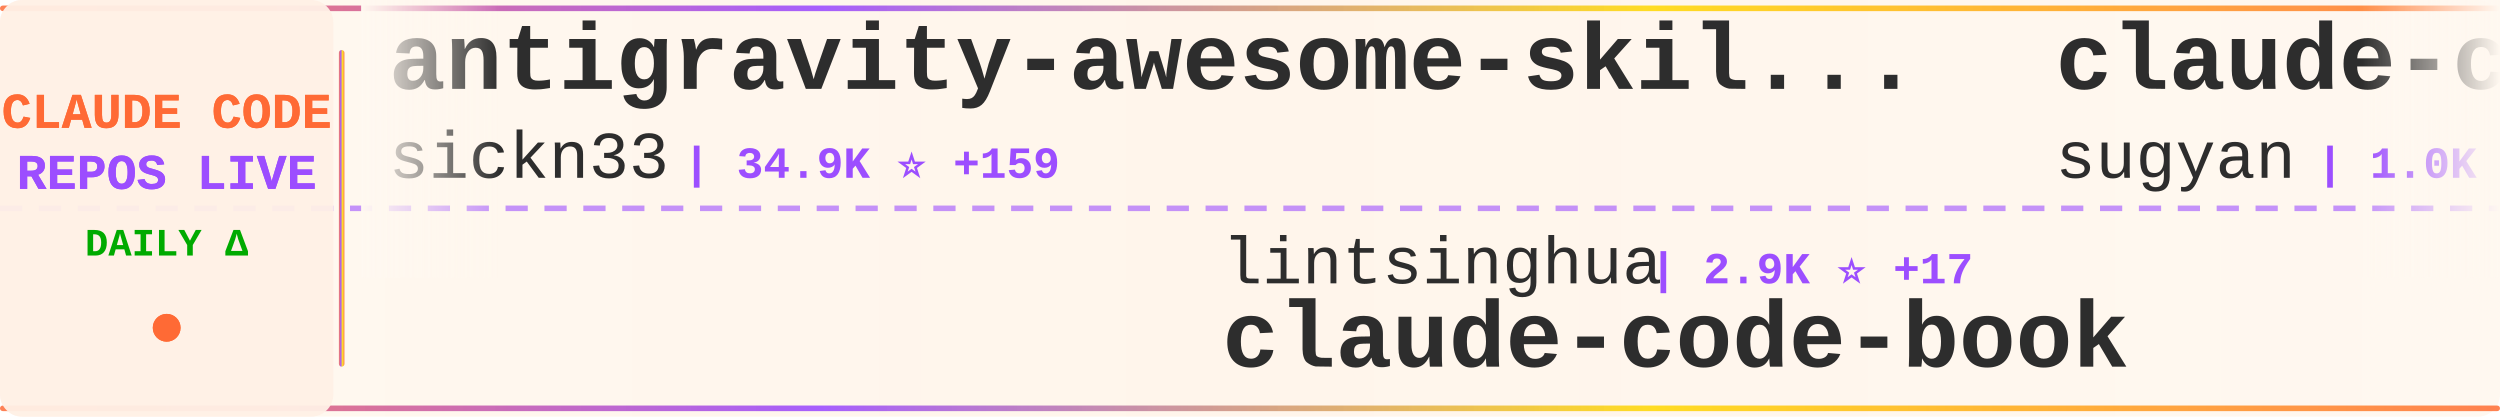
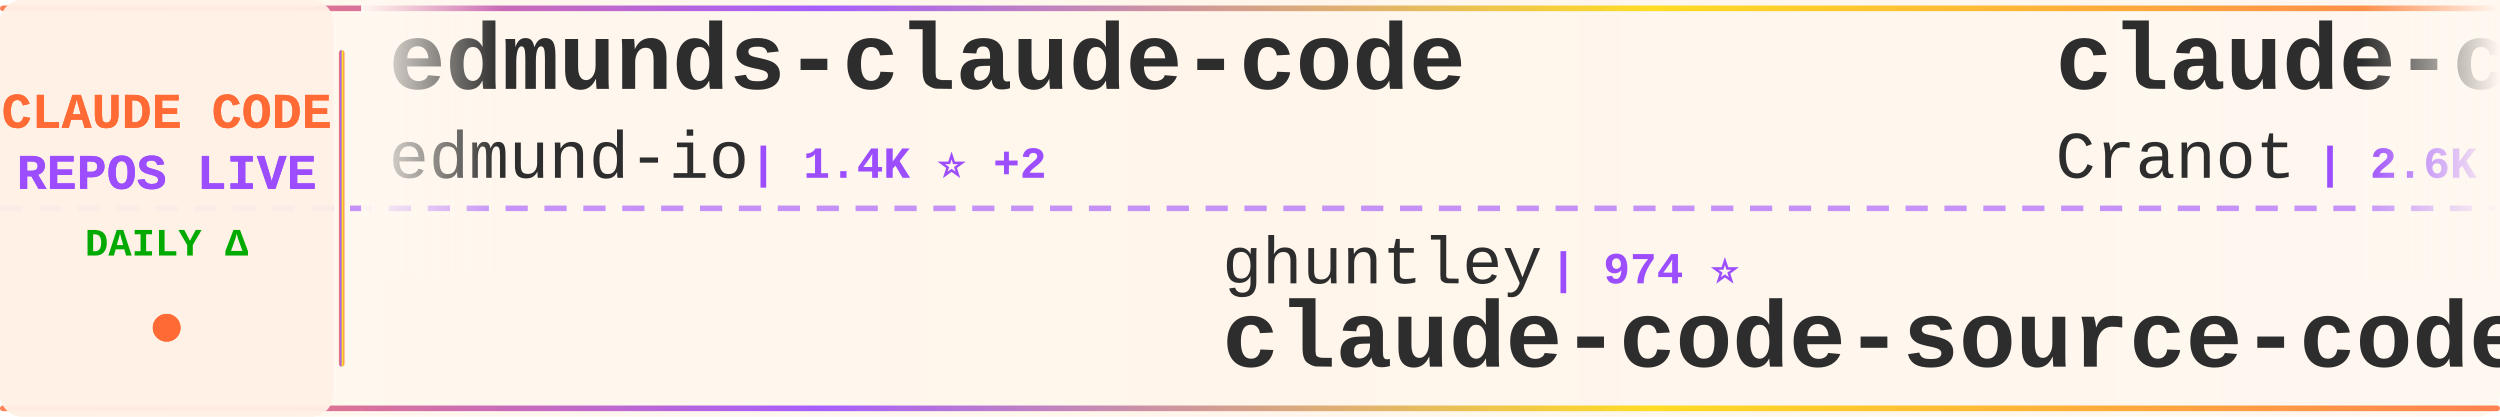
<svg xmlns="http://www.w3.org/2000/svg" width="900" height="150">
  <defs>
    <linearGradient id="tickerBg" x1="0%" y1="0%" x2="100%" y2="0%">
      <stop offset="0%" style="stop-color:#fff8f0;stop-opacity:0.98" />
      <stop offset="50%" style="stop-color:#fff5eb;stop-opacity:1" />
      <stop offset="100%" style="stop-color:#fff8f0;stop-opacity:0.98" />
    </linearGradient>
    <linearGradient id="borderGrad" x1="0%" y1="0%" x2="100%" y2="0%">
      <stop offset="0%" style="stop-color:#FF6B35;stop-opacity:0.85">
        <animate attributeName="stop-opacity" values="0.85;1;0.85" dur="2s" repeatCount="indefinite" />
      </stop>
      <stop offset="33%" style="stop-color:#9C4EFF;stop-opacity:0.9">
        <animate attributeName="stop-opacity" values="0.9;1;0.9" dur="2.2s" repeatCount="indefinite" />
      </stop>
      <stop offset="66%" style="stop-color:#FFD700;stop-opacity:0.85">
        <animate attributeName="stop-opacity" values="0.85;1;0.85" dur="1.8s" repeatCount="indefinite" />
      </stop>
      <stop offset="100%" style="stop-color:#FF6B35;stop-opacity:0.85">
        <animate attributeName="stop-opacity" values="0.85;1;0.85" dur="2s" repeatCount="indefinite" />
      </stop>
    </linearGradient>
    <filter id="textGlow">
      <feGaussianBlur stdDeviation="0.15" result="coloredBlur" />
      <feMerge>
        <feMergeNode in="coloredBlur" />
        <feMergeNode in="SourceGraphic" />
      </feMerge>
    </filter>
    <filter id="metricGlow">
      <feGaussianBlur stdDeviation="0.2" result="coloredBlur" />
      <feMerge>
        <feMergeNode in="coloredBlur" />
        <feMergeNode in="SourceGraphic" />
      </feMerge>
    </filter>
    <linearGradient id="leftFade" x1="0%" y1="0%" x2="100%" y2="0%">
      <stop offset="0%" style="stop-color:#fff8f0;stop-opacity:1" />
      <stop offset="100%" style="stop-color:#fff8f0;stop-opacity:0" />
    </linearGradient>
    <linearGradient id="rightFade" x1="0%" y1="0%" x2="100%" y2="0%">
      <stop offset="0%" style="stop-color:#fff8f0;stop-opacity:0" />
      <stop offset="100%" style="stop-color:#fff8f0;stop-opacity:1" />
    </linearGradient>
  </defs>
  <rect width="900" height="150" fill="url(#tickerBg)" rx="8" />
  <rect x="0" y="2" width="900" height="2" fill="url(#borderGrad)" rx="1" />
  <rect x="0" y="146" width="900" height="2" fill="url(#borderGrad)" rx="1" />
  <line x1="0" y1="75" x2="900" y2="75" stroke="#9C4EFF" stroke-width="2" stroke-dasharray="8 6" opacity="0.6" />
  <rect x="0" y="0" width="120" height="150" fill="#fff0e6" opacity="0.95" rx="8" />
  <text x="60" y="46" font-family="'Courier New', monospace" font-size="18" font-weight="bold" fill="#FF6B35" text-anchor="middle" filter="url(#textGlow)">
    CLAUDE CODE
  </text>
  <text x="60" y="68" font-family="'Courier New', monospace" font-size="18" font-weight="bold" fill="#9C4EFF" text-anchor="middle" filter="url(#textGlow)">
    REPOS LIVE
  </text>
  <text x="60" y="92" font-family="'Courier New', monospace" font-size="14" font-weight="bold" fill="#00aa00" text-anchor="middle">
    DAILY Δ
  </text>
  <circle cx="60" cy="118" r="5" fill="#FF6B35" filter="url(#metricGlow)">
    <animate attributeName="r" values="4;6;4" dur="1.5s" repeatCount="indefinite" />
    <animate attributeName="opacity" values="0.6;1;0.6" dur="1.5s" repeatCount="indefinite" />
  </circle>
  <rect x="122" y="18" width="2" height="114" fill="url(#borderGrad)" rx="1" />
  <clipPath id="tickerClip">
    <rect x="130" y="0" width="770" height="150" />
  </clipPath>
  <g clip-path="url(#tickerClip)">
    <g id="tickerItems">
      <animateTransform attributeName="transform" attributeType="XML" type="translate" from="0 0" to="-3000 0" dur="54s" repeatCount="indefinite" />
      <g transform="translate(0, 0)">
-         <text x="140" y="32" font-family="'Courier New', monospace" font-size="34" font-weight="bold" fill="#2d2d2d">antigravity-awesome-skil...</text>
-         <text x="140" y="64" font-family="'Courier New', monospace" font-size="24" font-weight="normal" fill="#2d2d2d" opacity="1.0">sickn33</text>
-         <text x="246" y="64" font-family="'Courier New', monospace" font-size="16" font-weight="bold" fill="#9C4EFF"> | 34.9K ⭐ +159</text>
+         <text x="140" y="32" font-family="'Courier New', monospace" font-size="34" font-weight="bold" fill="#2d2d2d">edmunds-claude-code</text>
+         <text x="140" y="64" font-family="'Courier New', monospace" font-size="24" font-weight="normal" fill="#2d2d2d" opacity="1.0">edmund-io</text>
+         <text x="270" y="64" font-family="'Courier New', monospace" font-size="16" font-weight="bold" fill="#9C4EFF"> | 1.4K ⭐ +2</text>
      </g>
      <g transform="translate(300, 0)">
-         <text x="140" y="102" font-family="'Courier New', monospace" font-size="24" font-weight="normal" fill="#2d2d2d" opacity="1.0">lintsinghua</text>
-         <text x="294" y="102" font-family="'Courier New', monospace" font-size="16" font-weight="bold" fill="#9C4EFF"> | 2.9K ⭐ +17</text>
-         <text x="140" y="132" font-family="'Courier New', monospace" font-size="34" font-weight="bold" fill="#2d2d2d">claude-code-book</text>
+         <text x="140" y="102" font-family="'Courier New', monospace" font-size="24" font-weight="normal" fill="#2d2d2d" opacity="1.0">ghuntley</text>
+         <text x="258" y="102" font-family="'Courier New', monospace" font-size="16" font-weight="bold" fill="#9C4EFF"> | 974 ⭐</text>
+         <text x="140" y="132" font-family="'Courier New', monospace" font-size="34" font-weight="bold" fill="#2d2d2d">claude-code-source-code-...</text>
      </g>
      <g transform="translate(600, 0)">
-         <text x="140" y="32" font-family="'Courier New', monospace" font-size="34" font-weight="bold" fill="#2d2d2d">claude-code-webui</text>
-         <text x="140" y="64" font-family="'Courier New', monospace" font-size="24" font-weight="normal" fill="#2d2d2d" opacity="1.0">sugyan</text>
-         <text x="234" y="64" font-family="'Courier New', monospace" font-size="16" font-weight="bold" fill="#9C4EFF"> | 1.0K ⭐ +3</text>
+         <text x="140" y="32" font-family="'Courier New', monospace" font-size="34" font-weight="bold" fill="#2d2d2d">claude-code-guide</text>
+         <text x="140" y="64" font-family="'Courier New', monospace" font-size="24" font-weight="normal" fill="#2d2d2d" opacity="1.0">Cranot</text>
+         <text x="234" y="64" font-family="'Courier New', monospace" font-size="16" font-weight="bold" fill="#9C4EFF"> | 2.6K ⭐ +1</text>
      </g>
      <g transform="translate(900, 0)">
-         <text x="140" y="102" font-family="'Courier New', monospace" font-size="24" font-weight="normal" fill="#2d2d2d" opacity="1.0">wanshuiyin</text>
-         <text x="282" y="102" font-family="'Courier New', monospace" font-size="16" font-weight="bold" fill="#9C4EFF"> | 7.4K ⭐ +139</text>
-         <text x="140" y="132" font-family="'Courier New', monospace" font-size="34" font-weight="bold" fill="#2d2d2d">Auto-claude-code-researc...</text>
+         <text x="140" y="102" font-family="'Courier New', monospace" font-size="24" font-weight="normal" fill="#2d2d2d" opacity="1.0">anthropics</text>
+         <text x="282" y="102" font-family="'Courier New', monospace" font-size="16" font-weight="bold" fill="#9C4EFF"> | 7.3K ⭐ +18</text>
+         <text x="140" y="132" font-family="'Courier New', monospace" font-size="34" font-weight="bold" fill="#2d2d2d">claude-code-action</text>
      </g>
      <g transform="translate(1200, 0)">
-         <text x="140" y="32" font-family="'Courier New', monospace" font-size="34" font-weight="bold" fill="#2d2d2d">happy</text>
-         <text x="140" y="64" font-family="'Courier New', monospace" font-size="24" font-weight="normal" fill="#2d2d2d" opacity="1.0">slopus</text>
-         <text x="234" y="64" font-family="'Courier New', monospace" font-size="16" font-weight="bold" fill="#9C4EFF"> | 19.1K ⭐ +63</text>
+         <text x="140" y="32" font-family="'Courier New', monospace" font-size="34" font-weight="bold" fill="#2d2d2d">ralph</text>
+         <text x="140" y="64" font-family="'Courier New', monospace" font-size="24" font-weight="normal" fill="#2d2d2d" opacity="1.0">snarktank</text>
+         <text x="270" y="64" font-family="'Courier New', monospace" font-size="16" font-weight="bold" fill="#9C4EFF"> | 17.8K ⭐ +69</text>
      </g>
      <g transform="translate(1500, 0)">
-         <text x="140" y="102" font-family="'Courier New', monospace" font-size="24" font-weight="normal" fill="#2d2d2d" opacity="1.0">hangsman</text>
-         <text x="258" y="102" font-family="'Courier New', monospace" font-size="16" font-weight="bold" fill="#9C4EFF"> | 759 ⭐ +2</text>
-         <text x="140" y="132" font-family="'Courier New', monospace" font-size="34" font-weight="bold" fill="#2d2d2d">claude-code-source</text>
+         <text x="140" y="102" font-family="'Courier New', monospace" font-size="24" font-weight="normal" fill="#2d2d2d" opacity="1.0">anthropics</text>
+         <text x="282" y="102" font-family="'Courier New', monospace" font-size="16" font-weight="bold" fill="#9C4EFF"> | 17.7K ⭐ +74</text>
+         <text x="140" y="132" font-family="'Courier New', monospace" font-size="34" font-weight="bold" fill="#2d2d2d">claude-plugins-official</text>
      </g>
      <g transform="translate(1800, 0)">
-         <text x="140" y="32" font-family="'Courier New', monospace" font-size="34" font-weight="bold" fill="#2d2d2d">skills</text>
-         <text x="140" y="64" font-family="'Courier New', monospace" font-size="24" font-weight="normal" fill="#2d2d2d" opacity="1.0">anthropics</text>
-         <text x="282" y="64" font-family="'Courier New', monospace" font-size="16" font-weight="bold" fill="#9C4EFF"> | 123.3K ⭐ +582</text>
+         <text x="140" y="32" font-family="'Courier New', monospace" font-size="34" font-weight="bold" fill="#2d2d2d">claude-code-settings</text>
+         <text x="140" y="64" font-family="'Courier New', monospace" font-size="24" font-weight="normal" fill="#2d2d2d" opacity="1.0">feiskyer</text>
+         <text x="258" y="64" font-family="'Courier New', monospace" font-size="16" font-weight="bold" fill="#9C4EFF"> | 1.5K ⭐ +6</text>
      </g>
      <g transform="translate(2100, 0)">
-         <text x="140" y="102" font-family="'Courier New', monospace" font-size="24" font-weight="normal" fill="#2d2d2d" opacity="1.0">farion1231</text>
-         <text x="282" y="102" font-family="'Courier New', monospace" font-size="16" font-weight="bold" fill="#9C4EFF"> | 50.5K ⭐ +795</text>
-         <text x="140" y="132" font-family="'Courier New', monospace" font-size="34" font-weight="bold" fill="#2d2d2d">cc-switch</text>
+         <text x="140" y="102" font-family="'Courier New', monospace" font-size="24" font-weight="normal" fill="#2d2d2d" opacity="1.0">pengchengneo</text>
+         <text x="306" y="102" font-family="'Courier New', monospace" font-size="16" font-weight="bold" fill="#9C4EFF"> | 1.2K ⭐ +8</text>
+         <text x="140" y="132" font-family="'Courier New', monospace" font-size="34" font-weight="bold" fill="#2d2d2d">Claude-Code</text>
      </g>
      <g transform="translate(2400, 0)">
-         <text x="140" y="32" font-family="'Courier New', monospace" font-size="34" font-weight="bold" fill="#2d2d2d">claude-coder</text>
-         <text x="140" y="64" font-family="'Courier New', monospace" font-size="24" font-weight="normal" fill="#2d2d2d" opacity="1.0">kodu-ai</text>
-         <text x="246" y="64" font-family="'Courier New', monospace" font-size="16" font-weight="bold" fill="#9C4EFF"> | 5.3K ⭐ +1</text>
+         <text x="140" y="32" font-family="'Courier New', monospace" font-size="34" font-weight="bold" fill="#2d2d2d">Claude-Code-Game-Studios</text>
+         <text x="140" y="64" font-family="'Courier New', monospace" font-size="24" font-weight="normal" fill="#2d2d2d" opacity="1.0">Donchitos</text>
+         <text x="270" y="64" font-family="'Courier New', monospace" font-size="16" font-weight="bold" fill="#9C4EFF"> | 16.0K ⭐ +274</text>
      </g>
      <g transform="translate(2700, 0)">
        <text x="140" y="102" font-family="'Courier New', monospace" font-size="24" font-weight="normal" fill="#2d2d2d" opacity="1.0">AprilNEA</text>
-         <text x="258" y="102" font-family="'Courier New', monospace" font-size="16" font-weight="bold" fill="#9C4EFF"> | 373 ⭐ +1</text>
+         <text x="258" y="102" font-family="'Courier New', monospace" font-size="16" font-weight="bold" fill="#9C4EFF"> | 373 ⭐</text>
        <text x="140" y="132" font-family="'Courier New', monospace" font-size="34" font-weight="bold" fill="#2d2d2d">claude-code-source</text>
      </g>
      <g transform="translate(3000, 0)">
-         <text x="140" y="32" font-family="'Courier New', monospace" font-size="34" font-weight="bold" fill="#2d2d2d">antigravity-awesome-skil...</text>
-         <text x="140" y="64" font-family="'Courier New', monospace" font-size="24" font-weight="normal" fill="#2d2d2d" opacity="1.0">sickn33</text>
-         <text x="246" y="64" font-family="'Courier New', monospace" font-size="16" font-weight="bold" fill="#9C4EFF"> | 34.9K ⭐ +159</text>
+         <text x="140" y="32" font-family="'Courier New', monospace" font-size="34" font-weight="bold" fill="#2d2d2d">edmunds-claude-code</text>
+         <text x="140" y="64" font-family="'Courier New', monospace" font-size="24" font-weight="normal" fill="#2d2d2d" opacity="1.0">edmund-io</text>
+         <text x="270" y="64" font-family="'Courier New', monospace" font-size="16" font-weight="bold" fill="#9C4EFF"> | 1.4K ⭐ +2</text>
      </g>
      <g transform="translate(3300, 0)">
-         <text x="140" y="102" font-family="'Courier New', monospace" font-size="24" font-weight="normal" fill="#2d2d2d" opacity="1.0">lintsinghua</text>
-         <text x="294" y="102" font-family="'Courier New', monospace" font-size="16" font-weight="bold" fill="#9C4EFF"> | 2.9K ⭐ +17</text>
-         <text x="140" y="132" font-family="'Courier New', monospace" font-size="34" font-weight="bold" fill="#2d2d2d">claude-code-book</text>
+         <text x="140" y="102" font-family="'Courier New', monospace" font-size="24" font-weight="normal" fill="#2d2d2d" opacity="1.0">ghuntley</text>
+         <text x="258" y="102" font-family="'Courier New', monospace" font-size="16" font-weight="bold" fill="#9C4EFF"> | 974 ⭐</text>
+         <text x="140" y="132" font-family="'Courier New', monospace" font-size="34" font-weight="bold" fill="#2d2d2d">claude-code-source-code-...</text>
      </g>
      <g transform="translate(3600, 0)">
-         <text x="140" y="32" font-family="'Courier New', monospace" font-size="34" font-weight="bold" fill="#2d2d2d">claude-code-webui</text>
-         <text x="140" y="64" font-family="'Courier New', monospace" font-size="24" font-weight="normal" fill="#2d2d2d" opacity="1.0">sugyan</text>
-         <text x="234" y="64" font-family="'Courier New', monospace" font-size="16" font-weight="bold" fill="#9C4EFF"> | 1.0K ⭐ +3</text>
+         <text x="140" y="32" font-family="'Courier New', monospace" font-size="34" font-weight="bold" fill="#2d2d2d">claude-code-guide</text>
+         <text x="140" y="64" font-family="'Courier New', monospace" font-size="24" font-weight="normal" fill="#2d2d2d" opacity="1.0">Cranot</text>
+         <text x="234" y="64" font-family="'Courier New', monospace" font-size="16" font-weight="bold" fill="#9C4EFF"> | 2.6K ⭐ +1</text>
      </g>
      <g transform="translate(3900, 0)">
-         <text x="140" y="102" font-family="'Courier New', monospace" font-size="24" font-weight="normal" fill="#2d2d2d" opacity="1.0">wanshuiyin</text>
-         <text x="282" y="102" font-family="'Courier New', monospace" font-size="16" font-weight="bold" fill="#9C4EFF"> | 7.4K ⭐ +139</text>
-         <text x="140" y="132" font-family="'Courier New', monospace" font-size="34" font-weight="bold" fill="#2d2d2d">Auto-claude-code-researc...</text>
+         <text x="140" y="102" font-family="'Courier New', monospace" font-size="24" font-weight="normal" fill="#2d2d2d" opacity="1.0">anthropics</text>
+         <text x="282" y="102" font-family="'Courier New', monospace" font-size="16" font-weight="bold" fill="#9C4EFF"> | 7.3K ⭐ +18</text>
+         <text x="140" y="132" font-family="'Courier New', monospace" font-size="34" font-weight="bold" fill="#2d2d2d">claude-code-action</text>
      </g>
    </g>
  </g>
  <rect x="130" y="0" width="50" height="100" fill="url(#leftFade)" />
  <rect x="850" y="0" width="50" height="100" fill="url(#rightFade)" />
</svg>
